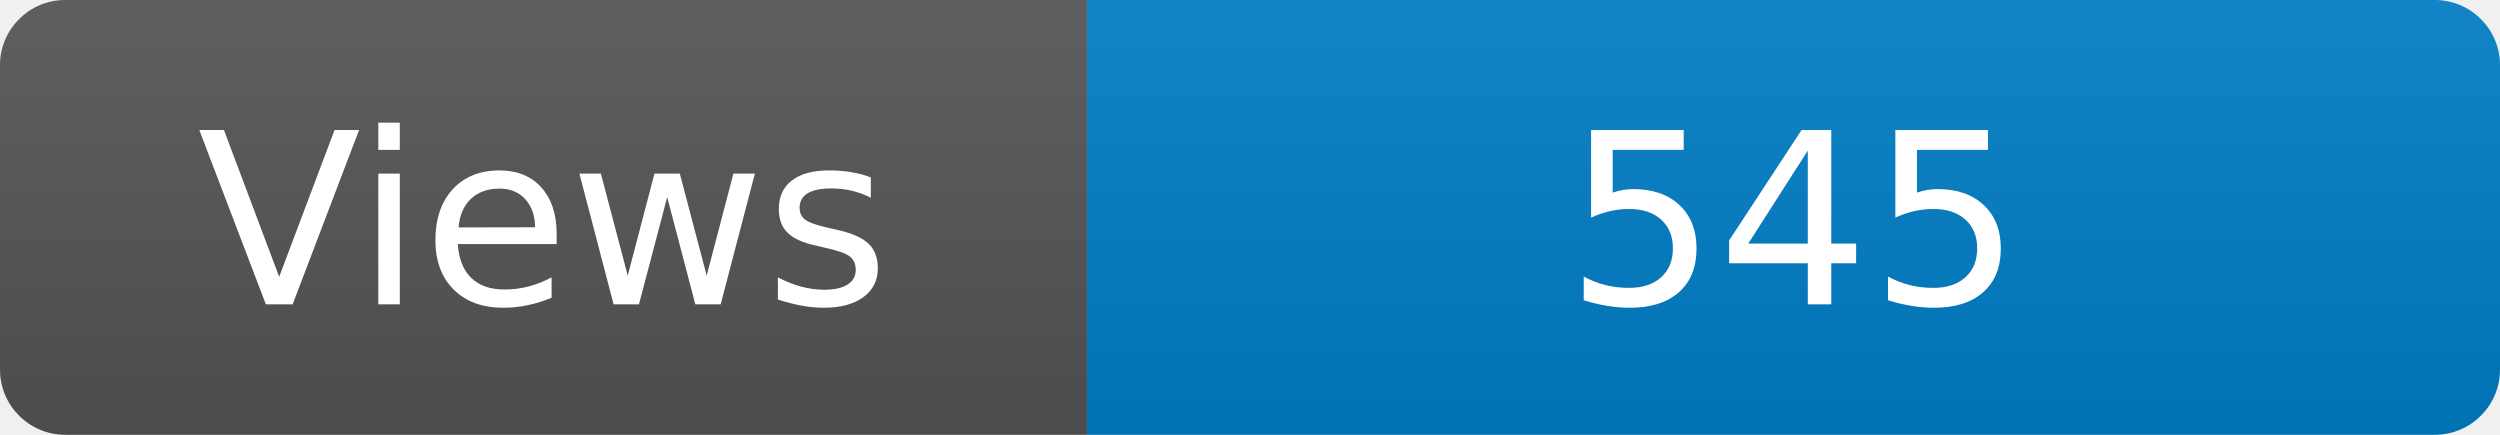
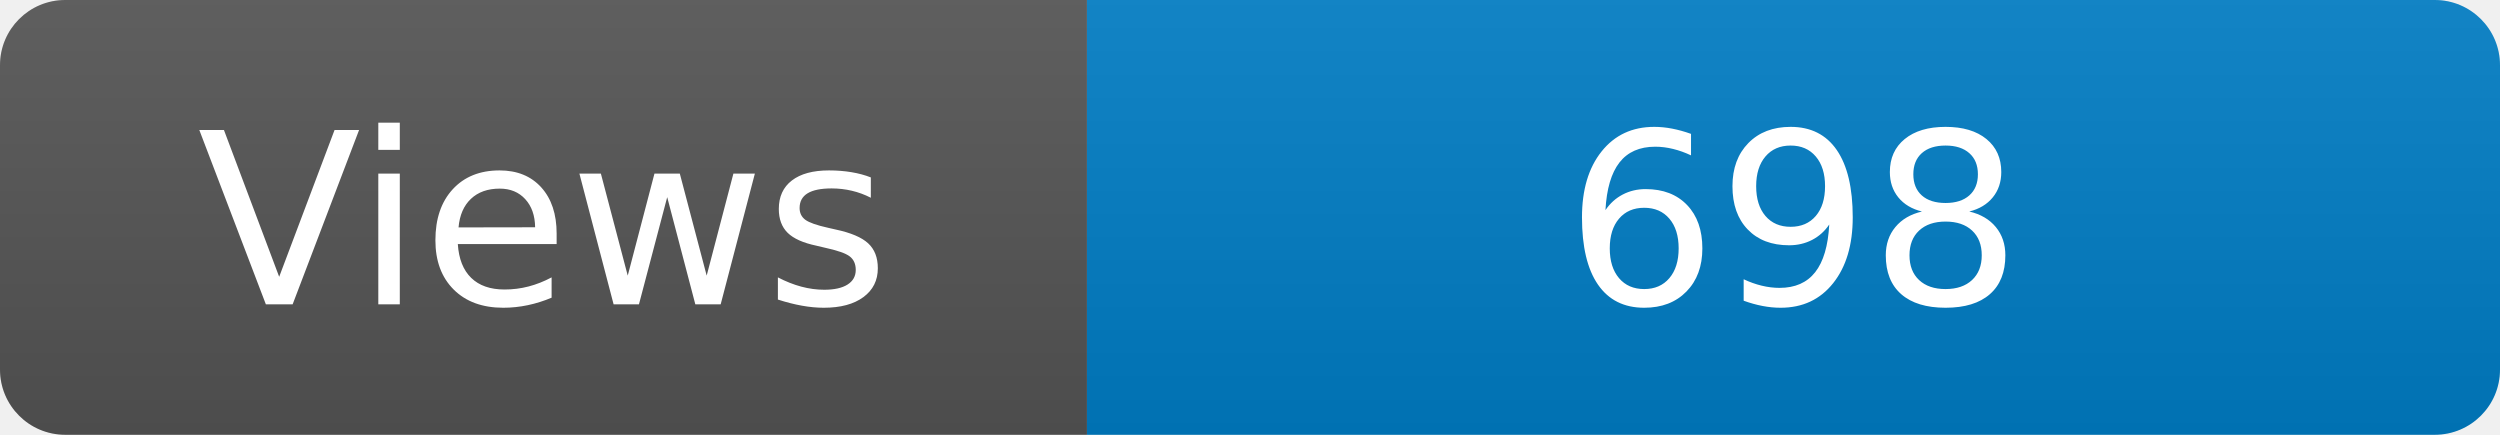
<svg xmlns="http://www.w3.org/2000/svg" width="115" height="20" role="img" aria-label="Maintained?: yes">
  <linearGradient id="s" x2="0" y2="100%">
    <stop offset="0" stop-color="#bbb" stop-opacity=".1" />
    <stop offset="1" stop-opacity=".1" />
  </linearGradient>
  <clipPath id="r">
    <rect width="115" height="20" rx="3" fill="#fff" />
  </clipPath>
  <g clip-path="url(#r)">
    <rect width="50" height="20" fill="#555" />
    <rect x="50" width="160" height="20" fill="#007ec6" />
    <rect width="115" height="20" fill="url(#s)" />
  </g>
  <g fill="#fff" text-anchor="middle" font-family="Verdana,Geneva,DejaVu Sans,sans-serif" font-size="110">
    <text x="250" y="140" transform="scale(.1)" fill="#fff">Views</text>
-     <text x="825" y="140" transform="scale(.1)" fill="#fff">545</text>
+     <text x="825" y="140" transform="scale(.1)" fill="#fff">698</text>
  </g>
</svg>
